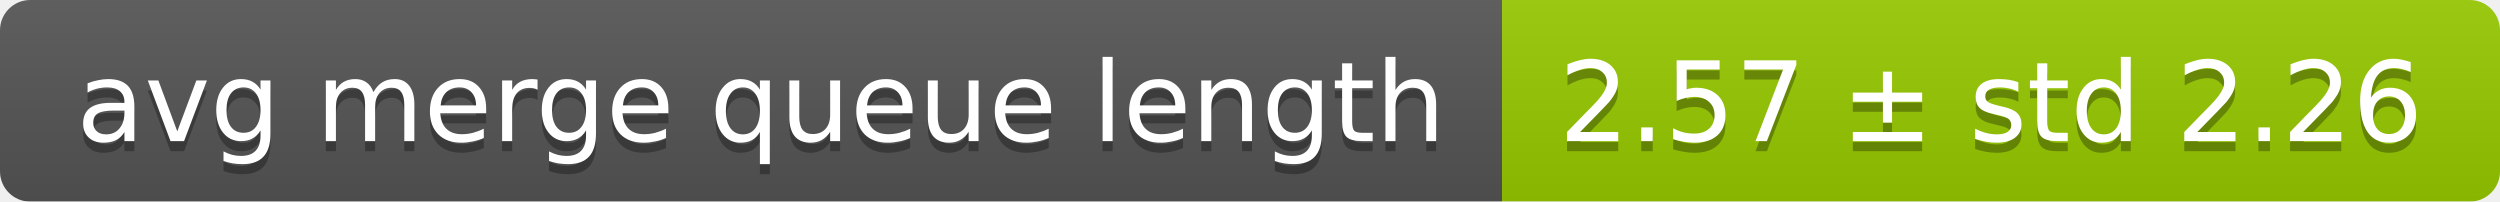
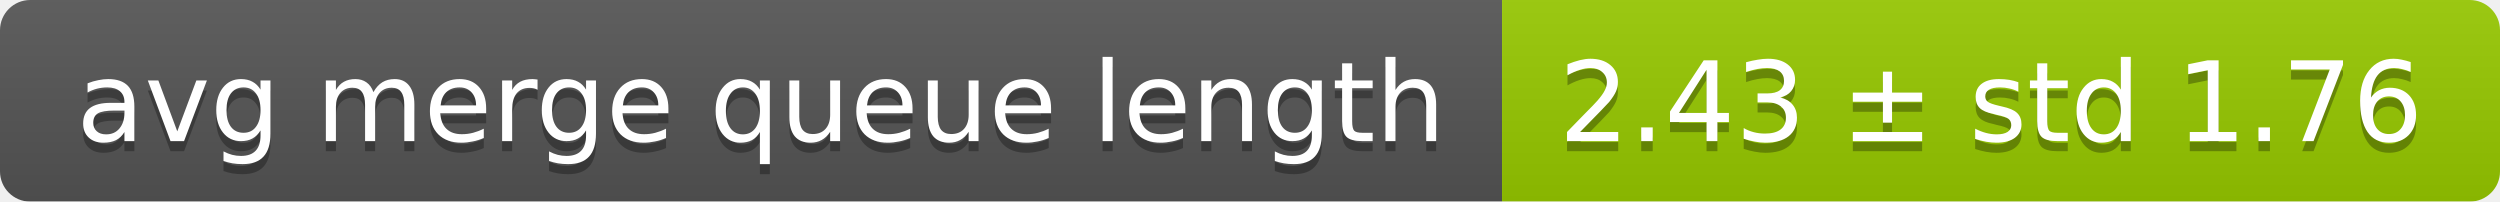
<svg xmlns="http://www.w3.org/2000/svg" width="248" height="20">
  <linearGradient id="smooth" x2="0" y2="100%">
    <stop offset="0" stop-color="#bbb" stop-opacity=".1" />
    <stop offset="1" stop-opacity=".1" />
  </linearGradient>
  <mask id="round">
    <rect width="248" height="20" rx="3" fill="#fff" />
  </mask>
  <g mask="url(#round)">
    <rect width="149" height="20" fill="#555" />
    <rect x="149" width="99" height="20" fill="#97ca00" />
    <rect width="248" height="20" fill="url(#smooth)" />
  </g>
  <g fill="#fff" text-anchor="middle" font-family="DejaVu Sans,Verdana,Geneva,sans-serif" font-size="11">
    <text x="75.5" y="15" fill="#010101" fill-opacity=".3">avg merge queue length</text>
    <text x="75.5" y="14">avg merge queue length</text>
-     <text x="197.5" y="15" fill="#010101" fill-opacity=".3">2.57 ± std 2.26</text>
-     <text x="197.5" y="14">2.57 ± std 2.26</text>
+     <text x="197.5" y="15" fill="#010101" fill-opacity=".3">2.43 ± std 1.76</text>
+     <text x="197.5" y="14">2.43 ± std 1.76</text>
  </g>
</svg>
